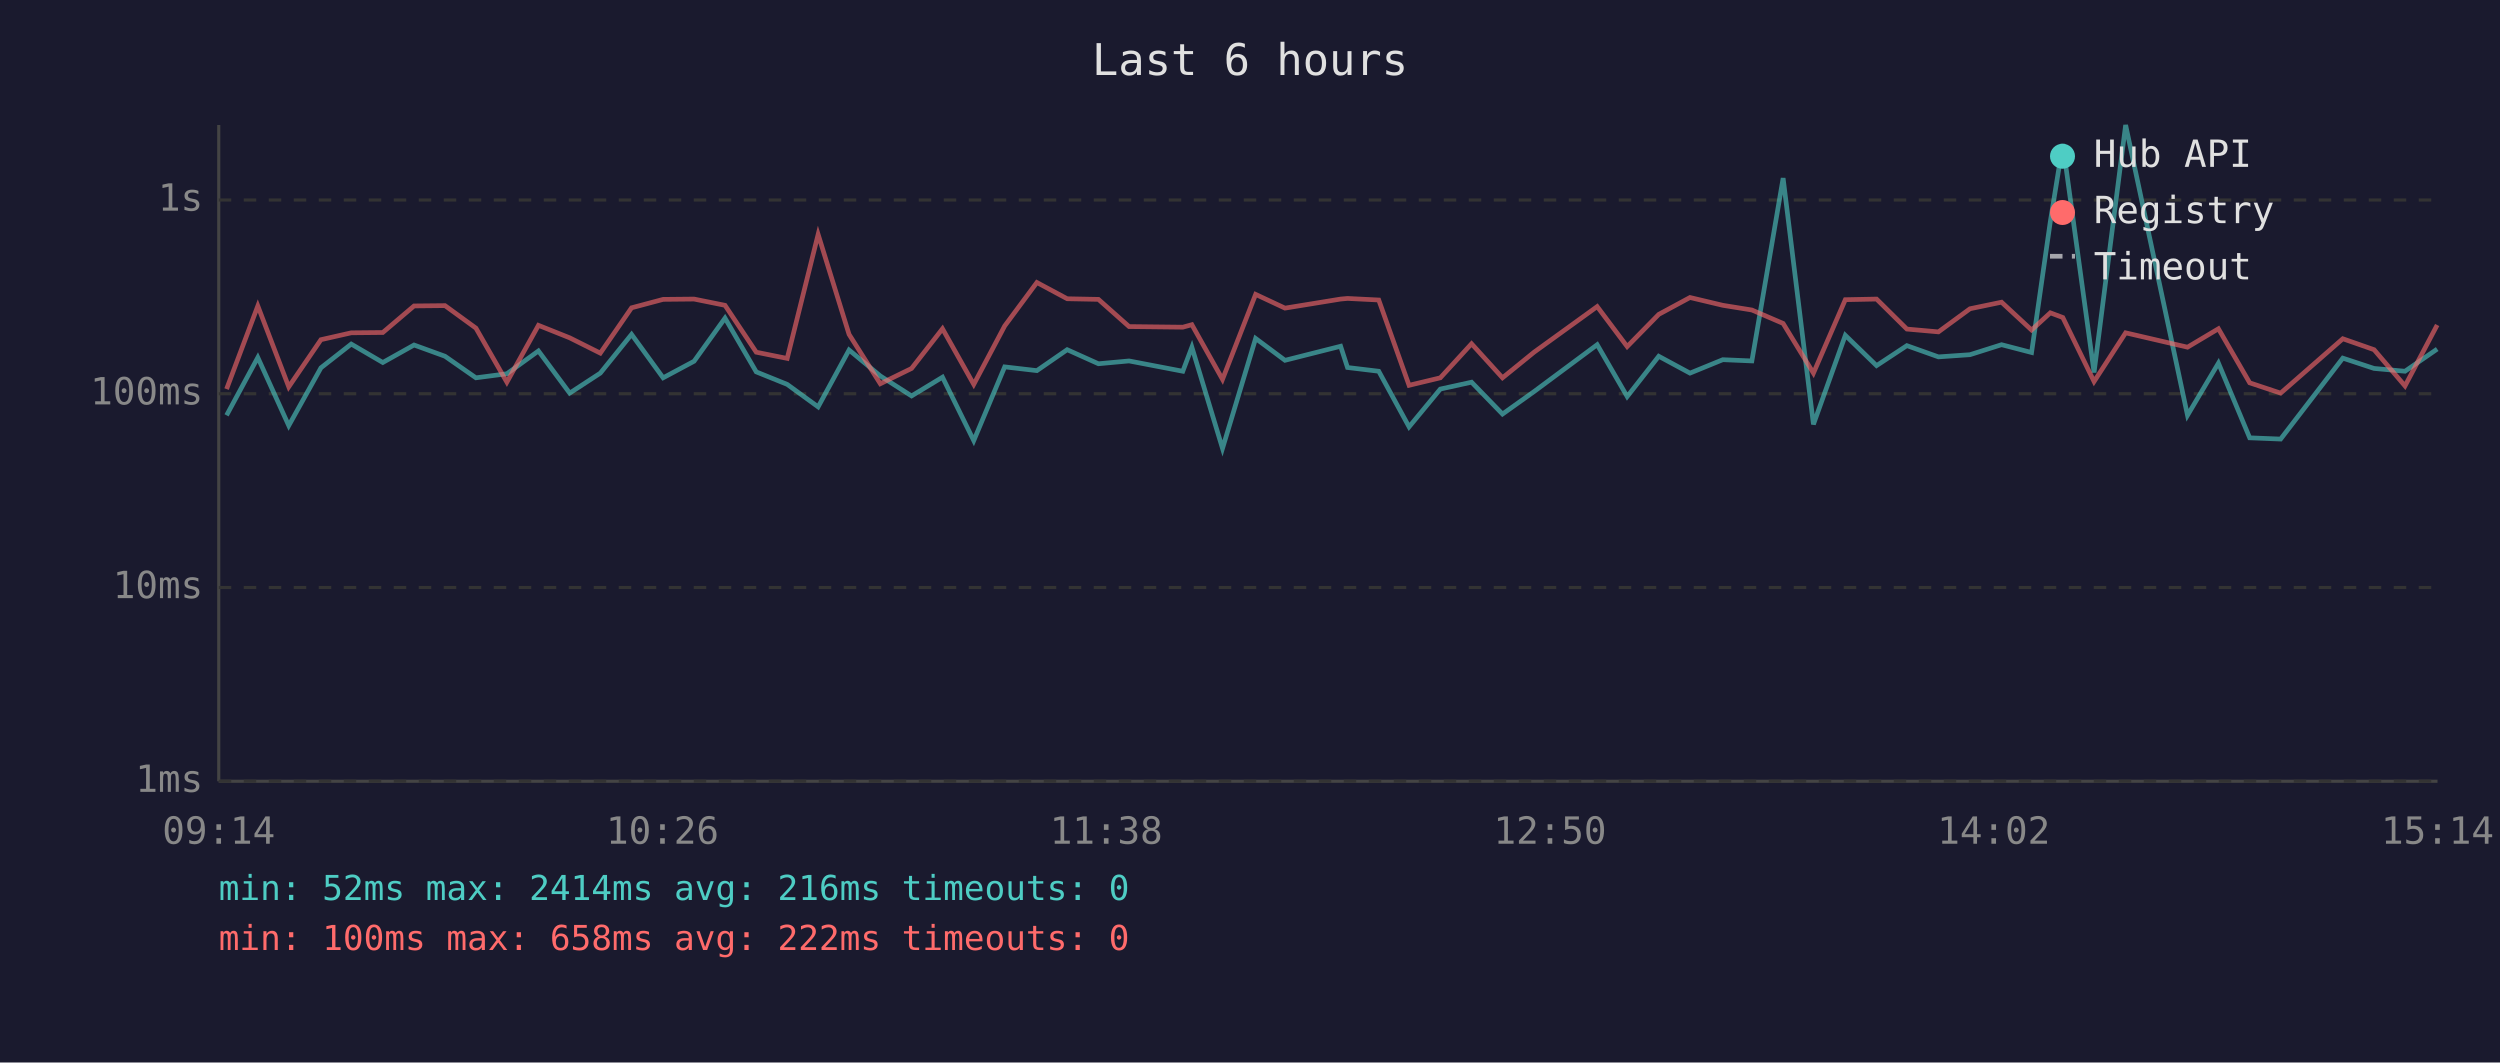
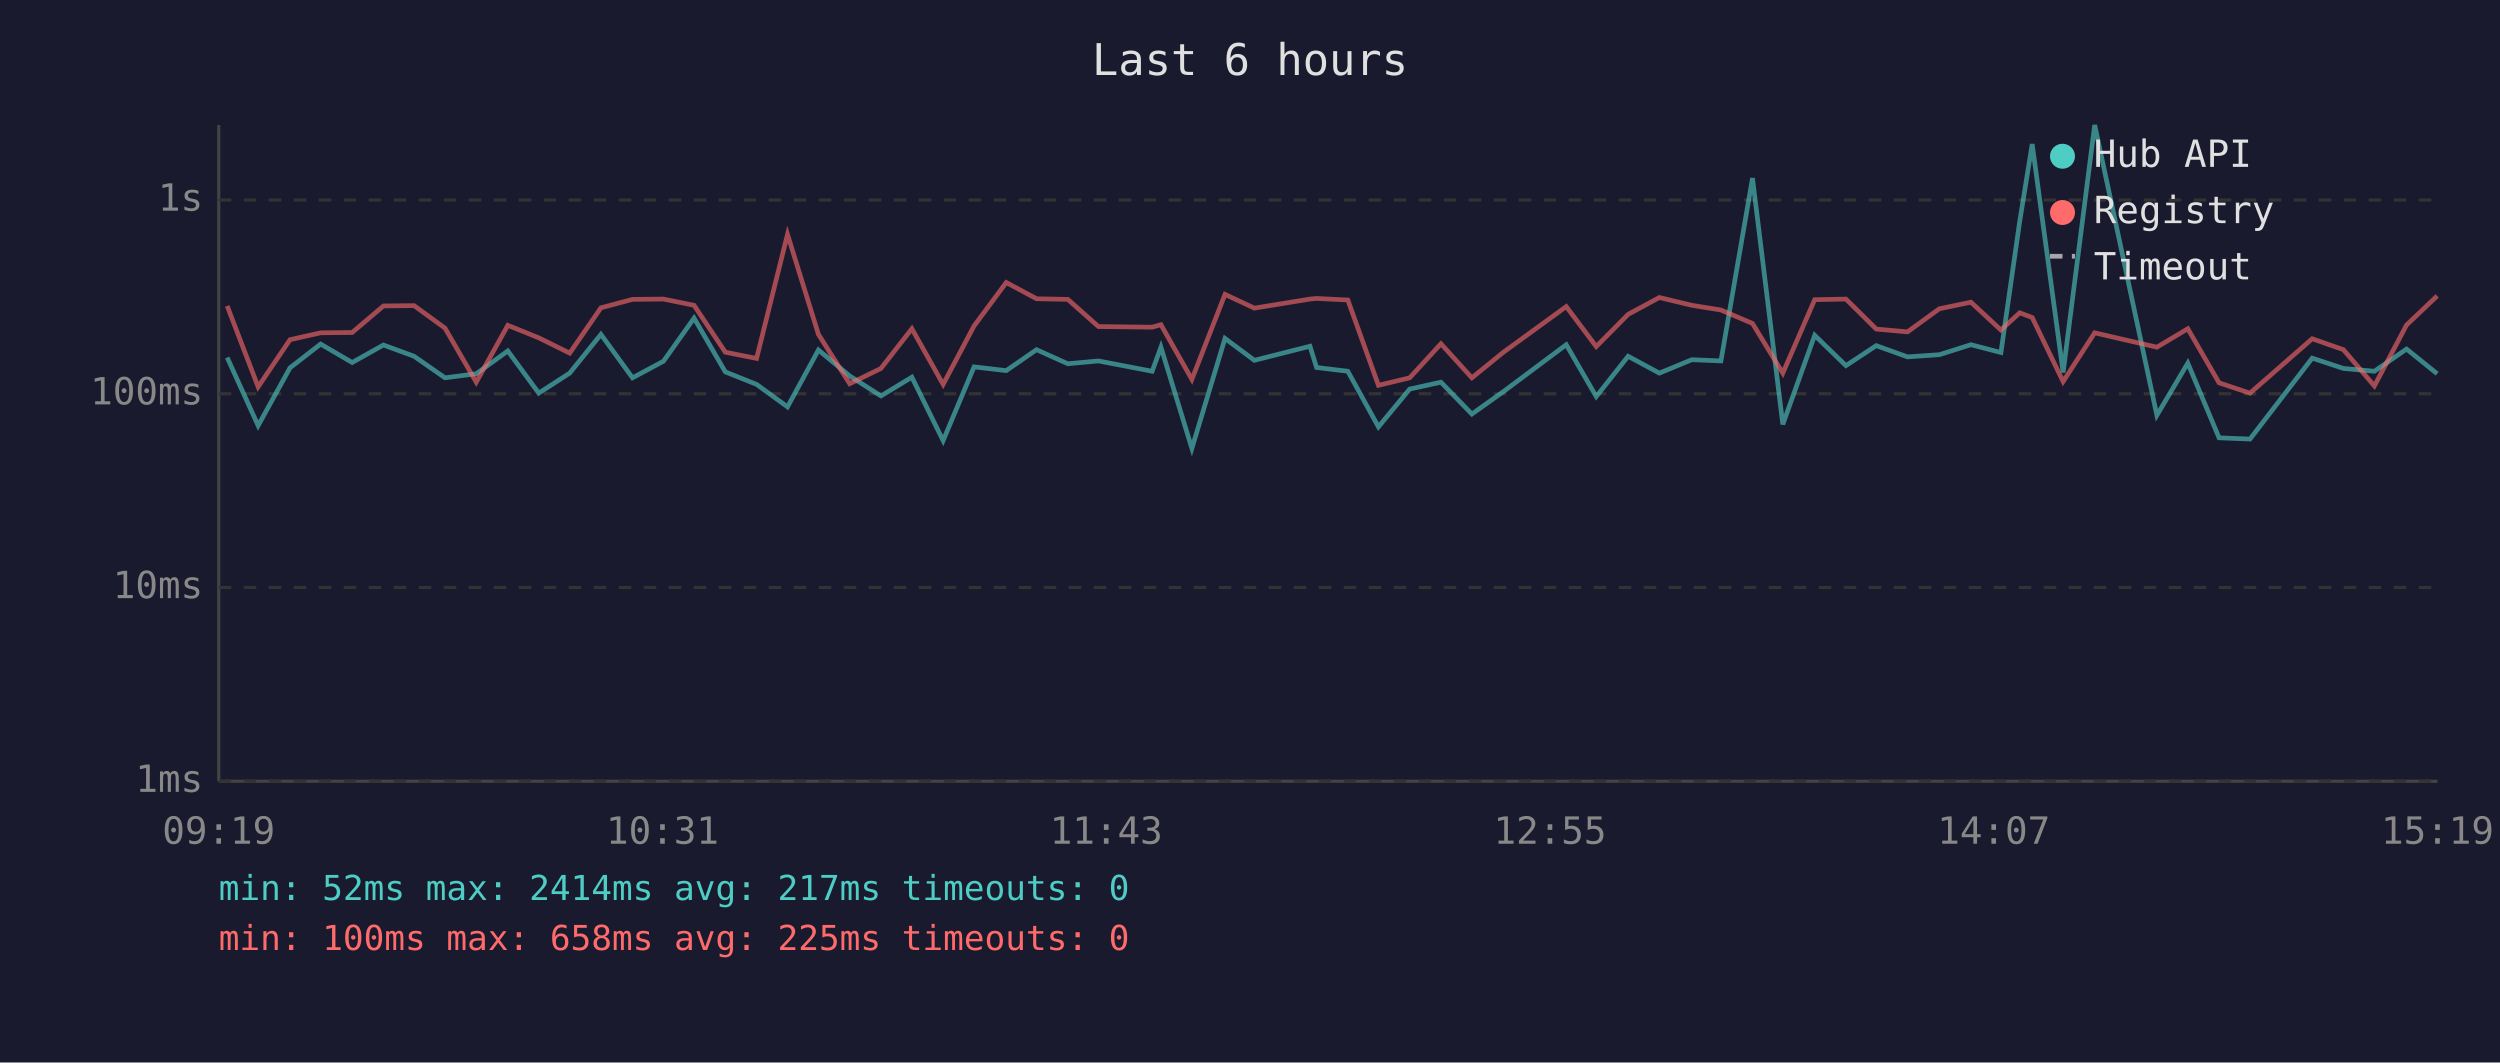
<svg xmlns="http://www.w3.org/2000/svg" viewBox="0 0 800 340" font-family="monospace" font-size="12">
  <rect width="800" height="340" fill="#1a1a2e" />
  <text x="400" y="24" fill="#e0e0e0" font-size="14" text-anchor="middle">Last 6 hours</text>
  <line x1="70" y1="40" x2="70" y2="250" stroke="#444" stroke-width="1" />
  <line x1="70" y1="250" x2="780" y2="250" stroke="#444" stroke-width="1" />
  <line x1="70" y1="250" x2="780" y2="250" stroke="#333" stroke-width="1" stroke-dasharray="4" />
  <text x="65" y="250" fill="#888" text-anchor="end" dominant-baseline="middle">1ms</text>
  <line x1="70" y1="188" x2="780" y2="188" stroke="#333" stroke-width="1" stroke-dasharray="4" />
  <text x="65" y="188" fill="#888" text-anchor="end" dominant-baseline="middle">10ms</text>
  <line x1="70" y1="126" x2="780" y2="126" stroke="#333" stroke-width="1" stroke-dasharray="4" />
  <text x="65" y="126" fill="#888" text-anchor="end" dominant-baseline="middle">100ms</text>
  <line x1="70" y1="64" x2="780" y2="64" stroke="#333" stroke-width="1" stroke-dasharray="4" />
  <text x="65" y="64" fill="#888" text-anchor="end" dominant-baseline="middle">1s</text>
-   <text x="70" y="270" fill="#888" text-anchor="middle">09:14</text>
-   <text x="212" y="270" fill="#888" text-anchor="middle">10:26</text>
-   <text x="354" y="270" fill="#888" text-anchor="middle">11:38</text>
-   <text x="496" y="270" fill="#888" text-anchor="middle">12:50</text>
-   <text x="638" y="270" fill="#888" text-anchor="middle">14:02</text>
-   <text x="780" y="270" fill="#888" text-anchor="middle">15:14</text>
-   <polyline points="72.5,132.9 82.5,114.4 92.4,136.2 102.7,117.7 112.4,110.1 122.5,116.0 132.5,110.4 142.4,114.0 152.3,120.9 162.2,119.6 172.3,112.3 182.3,125.8 192.1,119.4 202.1,107.0 212.2,120.9 222.1,115.6 232.0,101.8 242.0,119.0 251.9,123.0 261.8,130.2 271.7,112.0 281.7,120.3 291.7,126.7 301.6,120.7 311.6,141.0 321.5,117.4 331.8,118.6 341.5,111.9 351.5,116.4 361.3,115.5 378.5,118.8 381.4,111.1 391.2,143.5 401.8,108.3 411.2,115.3 429.0,110.8 431.2,117.6 441.2,118.8 450.9,136.6 460.9,124.5 470.9,122.3 480.8,132.5 490.9,125.3 511.1,110.3 520.7,126.9 530.8,114.0 540.8,119.4 551.3,115.1 560.6,115.5 570.6,57.0 580.3,135.8 590.5,107.3 600.5,117.0 610.2,110.6 620.3,114.2 630.4,113.5 640.5,110.3 650.1,112.8 656.1,70.9 660.1,46.1 670.1,119.2 680.2,40.0 700.0,132.9 709.9,116.2 719.9,140.1 729.8,140.5 749.7,114.6 759.7,117.9 769.6,118.8 779.9,111.7" fill="none" stroke="#4ecdc4" stroke-width="1.5" opacity="0.6" />
-   <polyline points="72.5,124.5 82.5,97.9 92.4,123.8 102.7,108.7 112.4,106.5 122.5,106.4 132.5,97.9 142.4,97.8 152.3,105.0 162.2,122.3 172.3,104.1 182.3,108.1 192.1,113.0 202.1,98.5 212.2,95.8 222.1,95.7 232.0,97.7 242.0,112.7 251.9,114.7 261.8,75.0 271.7,107.0 281.7,122.8 291.7,117.9 301.6,105.2 311.6,123.0 321.5,104.3 331.8,90.4 341.5,95.6 351.5,95.8 361.3,104.5 378.5,104.7 381.4,103.9 391.2,121.4 401.8,94.2 411.2,98.6 429.0,95.7 431.2,95.5 441.2,96.0 450.9,123.3 460.9,120.9 470.9,110.0 480.8,120.9 490.9,112.7 511.1,98.1 520.7,110.9 530.8,100.6 540.8,95.2 551.3,97.7 560.6,99.2 570.6,103.5 580.3,119.4 590.5,95.9 600.5,95.7 610.2,105.3 620.3,106.2 630.4,98.8 640.5,96.7 650.1,105.6 656.1,100.1 660.1,101.6 670.1,122.1 680.2,106.5 700.0,111.1 709.9,105.2 719.9,122.5 729.8,125.8 749.7,108.4 759.7,111.9 769.6,123.5 779.9,104.0" fill="none" stroke="#ff6b6b" stroke-width="1.5" opacity="0.6" />
+   <text x="70" y="270" fill="#888" text-anchor="middle">09:19</text>
+   <text x="212" y="270" fill="#888" text-anchor="middle">10:31</text>
+   <text x="354" y="270" fill="#888" text-anchor="middle">11:43</text>
+   <text x="496" y="270" fill="#888" text-anchor="middle">12:55</text>
+   <text x="638" y="270" fill="#888" text-anchor="middle">14:07</text>
+   <text x="780" y="270" fill="#888" text-anchor="middle">15:19</text>
+   <polyline points="72.7,114.4 82.6,136.2 92.8,117.7 102.6,110.1 112.7,116.0 122.7,110.4 132.5,114.0 142.4,120.9 152.4,119.6 162.5,112.3 172.4,125.8 182.3,119.4 192.3,107.0 202.4,120.9 212.3,115.6 222.1,101.8 232.1,119.0 242.1,123.0 252.0,130.2 261.9,112.0 271.9,120.3 281.9,126.7 291.8,120.7 301.8,141.0 311.7,117.4 322.0,118.6 331.7,111.9 341.7,116.4 351.5,115.5 368.7,118.8 371.5,111.1 381.4,143.5 392.0,108.3 401.4,115.3 419.2,110.8 421.3,117.6 431.3,118.8 441.1,136.6 451.1,124.5 461.1,122.3 471.0,132.5 481.1,125.3 501.2,110.3 510.8,126.9 521.0,114.0 531.0,119.4 541.4,115.1 550.7,115.5 560.8,57.0 570.5,135.8 580.7,107.3 590.7,117.0 600.4,110.6 610.4,114.2 620.6,113.5 630.7,110.3 640.3,112.8 646.3,70.9 650.3,46.1 660.2,119.2 670.3,40.0 690.2,132.9 700.1,116.2 710.1,140.1 720.0,140.5 739.9,114.6 749.9,117.9 759.8,118.8 770.1,111.7 779.9,119.6" fill="none" stroke="#4ecdc4" stroke-width="1.5" opacity="0.6" />
+   <polyline points="72.7,97.9 82.6,123.8 92.8,108.7 102.6,106.5 112.7,106.4 122.7,97.9 132.5,97.8 142.4,105.0 152.4,122.3 162.5,104.1 172.4,108.1 182.3,113.0 192.3,98.5 202.4,95.8 212.3,95.7 222.1,97.7 232.1,112.7 242.1,114.7 252.0,75.0 261.9,107.0 271.9,122.8 281.9,117.9 291.8,105.2 301.8,123.0 311.7,104.3 322.0,90.4 331.7,95.6 341.7,95.8 351.5,104.5 368.7,104.7 371.5,103.9 381.4,121.4 392.0,94.2 401.4,98.6 419.2,95.7 421.3,95.5 431.3,96.0 441.1,123.3 451.1,120.9 461.1,110.0 471.0,120.9 481.1,112.7 501.2,98.1 510.8,110.9 521.0,100.6 531.0,95.2 541.4,97.7 550.7,99.2 560.8,103.5 570.5,119.4 580.7,95.9 590.7,95.7 600.4,105.3 610.4,106.2 620.6,98.8 630.7,96.7 640.3,105.6 646.3,100.1 650.3,101.6 660.2,122.1 670.3,106.5 690.2,111.1 700.1,105.2 710.1,122.5 720.0,125.8 739.9,108.4 749.9,111.9 759.8,123.5 770.1,104.0 779.9,94.7" fill="none" stroke="#ff6b6b" stroke-width="1.5" opacity="0.6" />
  <circle cx="660" cy="50" r="4" fill="#4ecdc4" />
  <text x="670" y="50" fill="#e0e0e0" dominant-baseline="middle">Hub API</text>
  <circle cx="660" cy="68" r="4" fill="#ff6b6b" />
  <text x="670" y="68" fill="#e0e0e0" dominant-baseline="middle">Registry</text>
  <line x1="656" y1="82" x2="664" y2="82" stroke="#e0e0e0" stroke-width="1.5" stroke-dasharray="4,3" opacity="0.7" />
  <text x="670" y="86" fill="#e0e0e0" dominant-baseline="middle">Timeout</text>
-   <text x="70" y="288" fill="#4ecdc4" font-size="11">min: 52ms  max: 2414ms  avg: 216ms  timeouts: 0</text>
-   <text x="70" y="304" fill="#ff6b6b" font-size="11">min: 100ms  max: 658ms  avg: 222ms  timeouts: 0</text>
+   <text x="70" y="288" fill="#4ecdc4" font-size="11">min: 52ms  max: 2414ms  avg: 217ms  timeouts: 0</text>
+   <text x="70" y="304" fill="#ff6b6b" font-size="11">min: 100ms  max: 658ms  avg: 225ms  timeouts: 0</text>
</svg>
